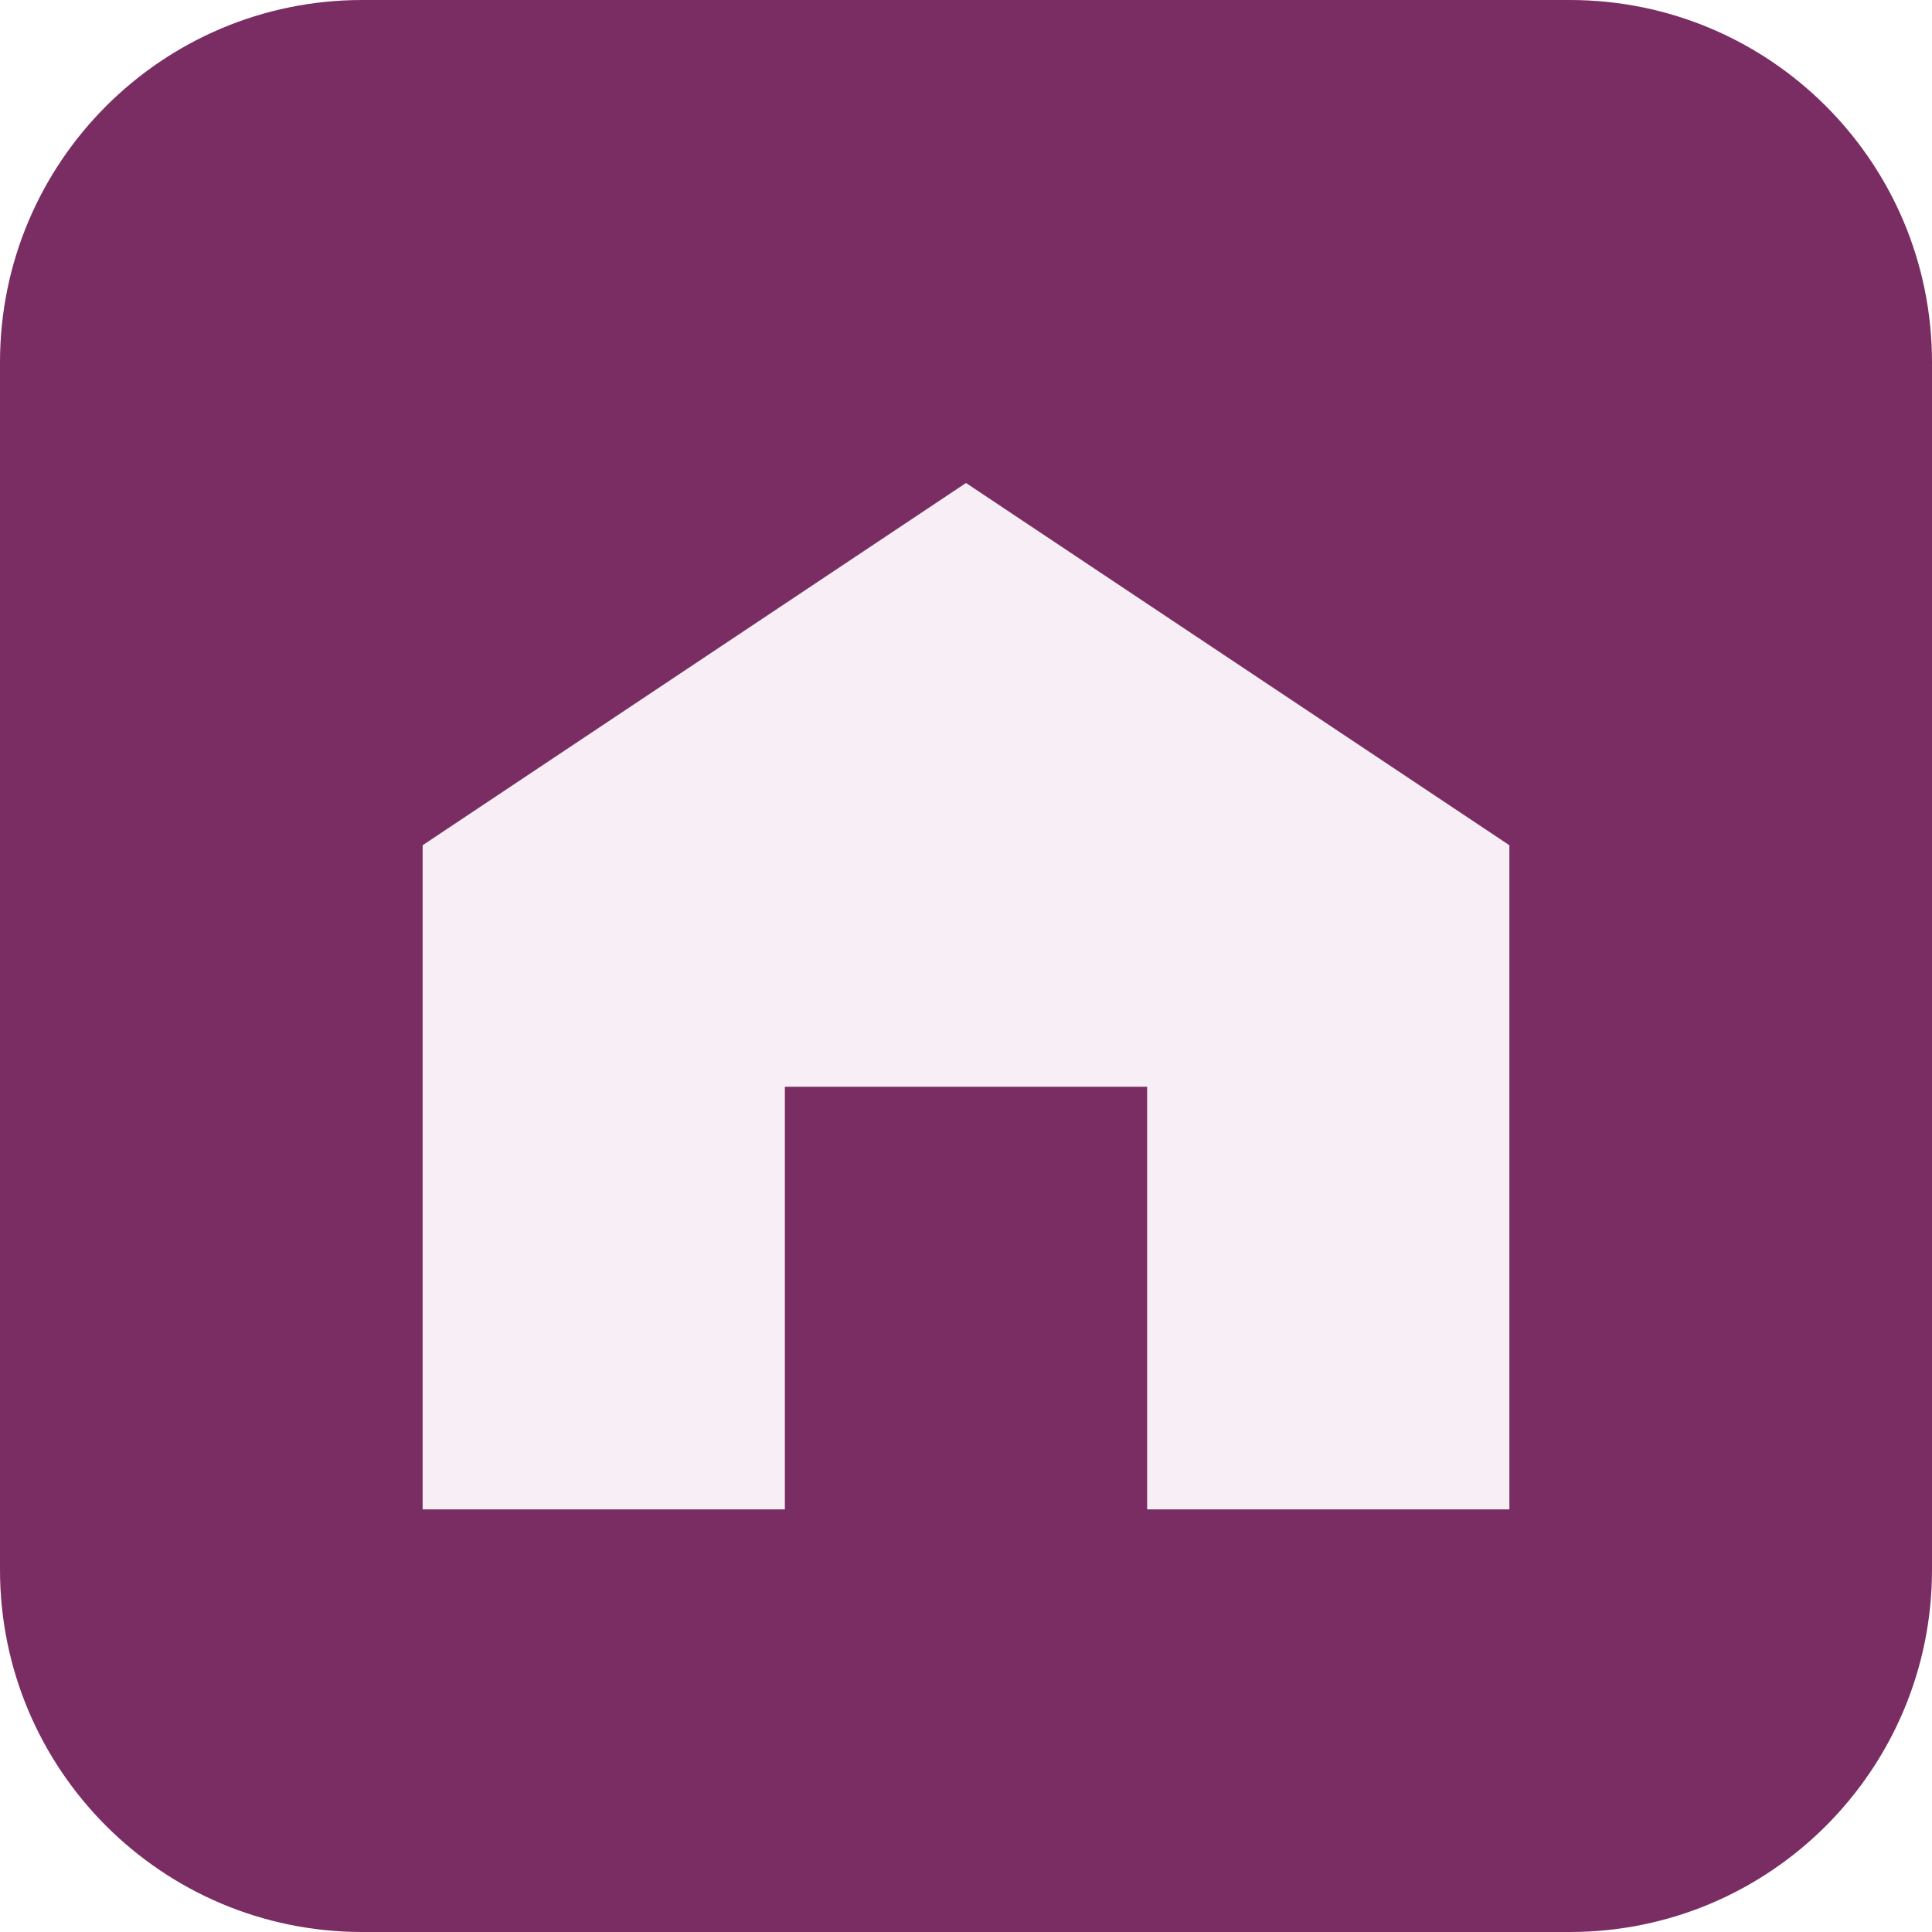
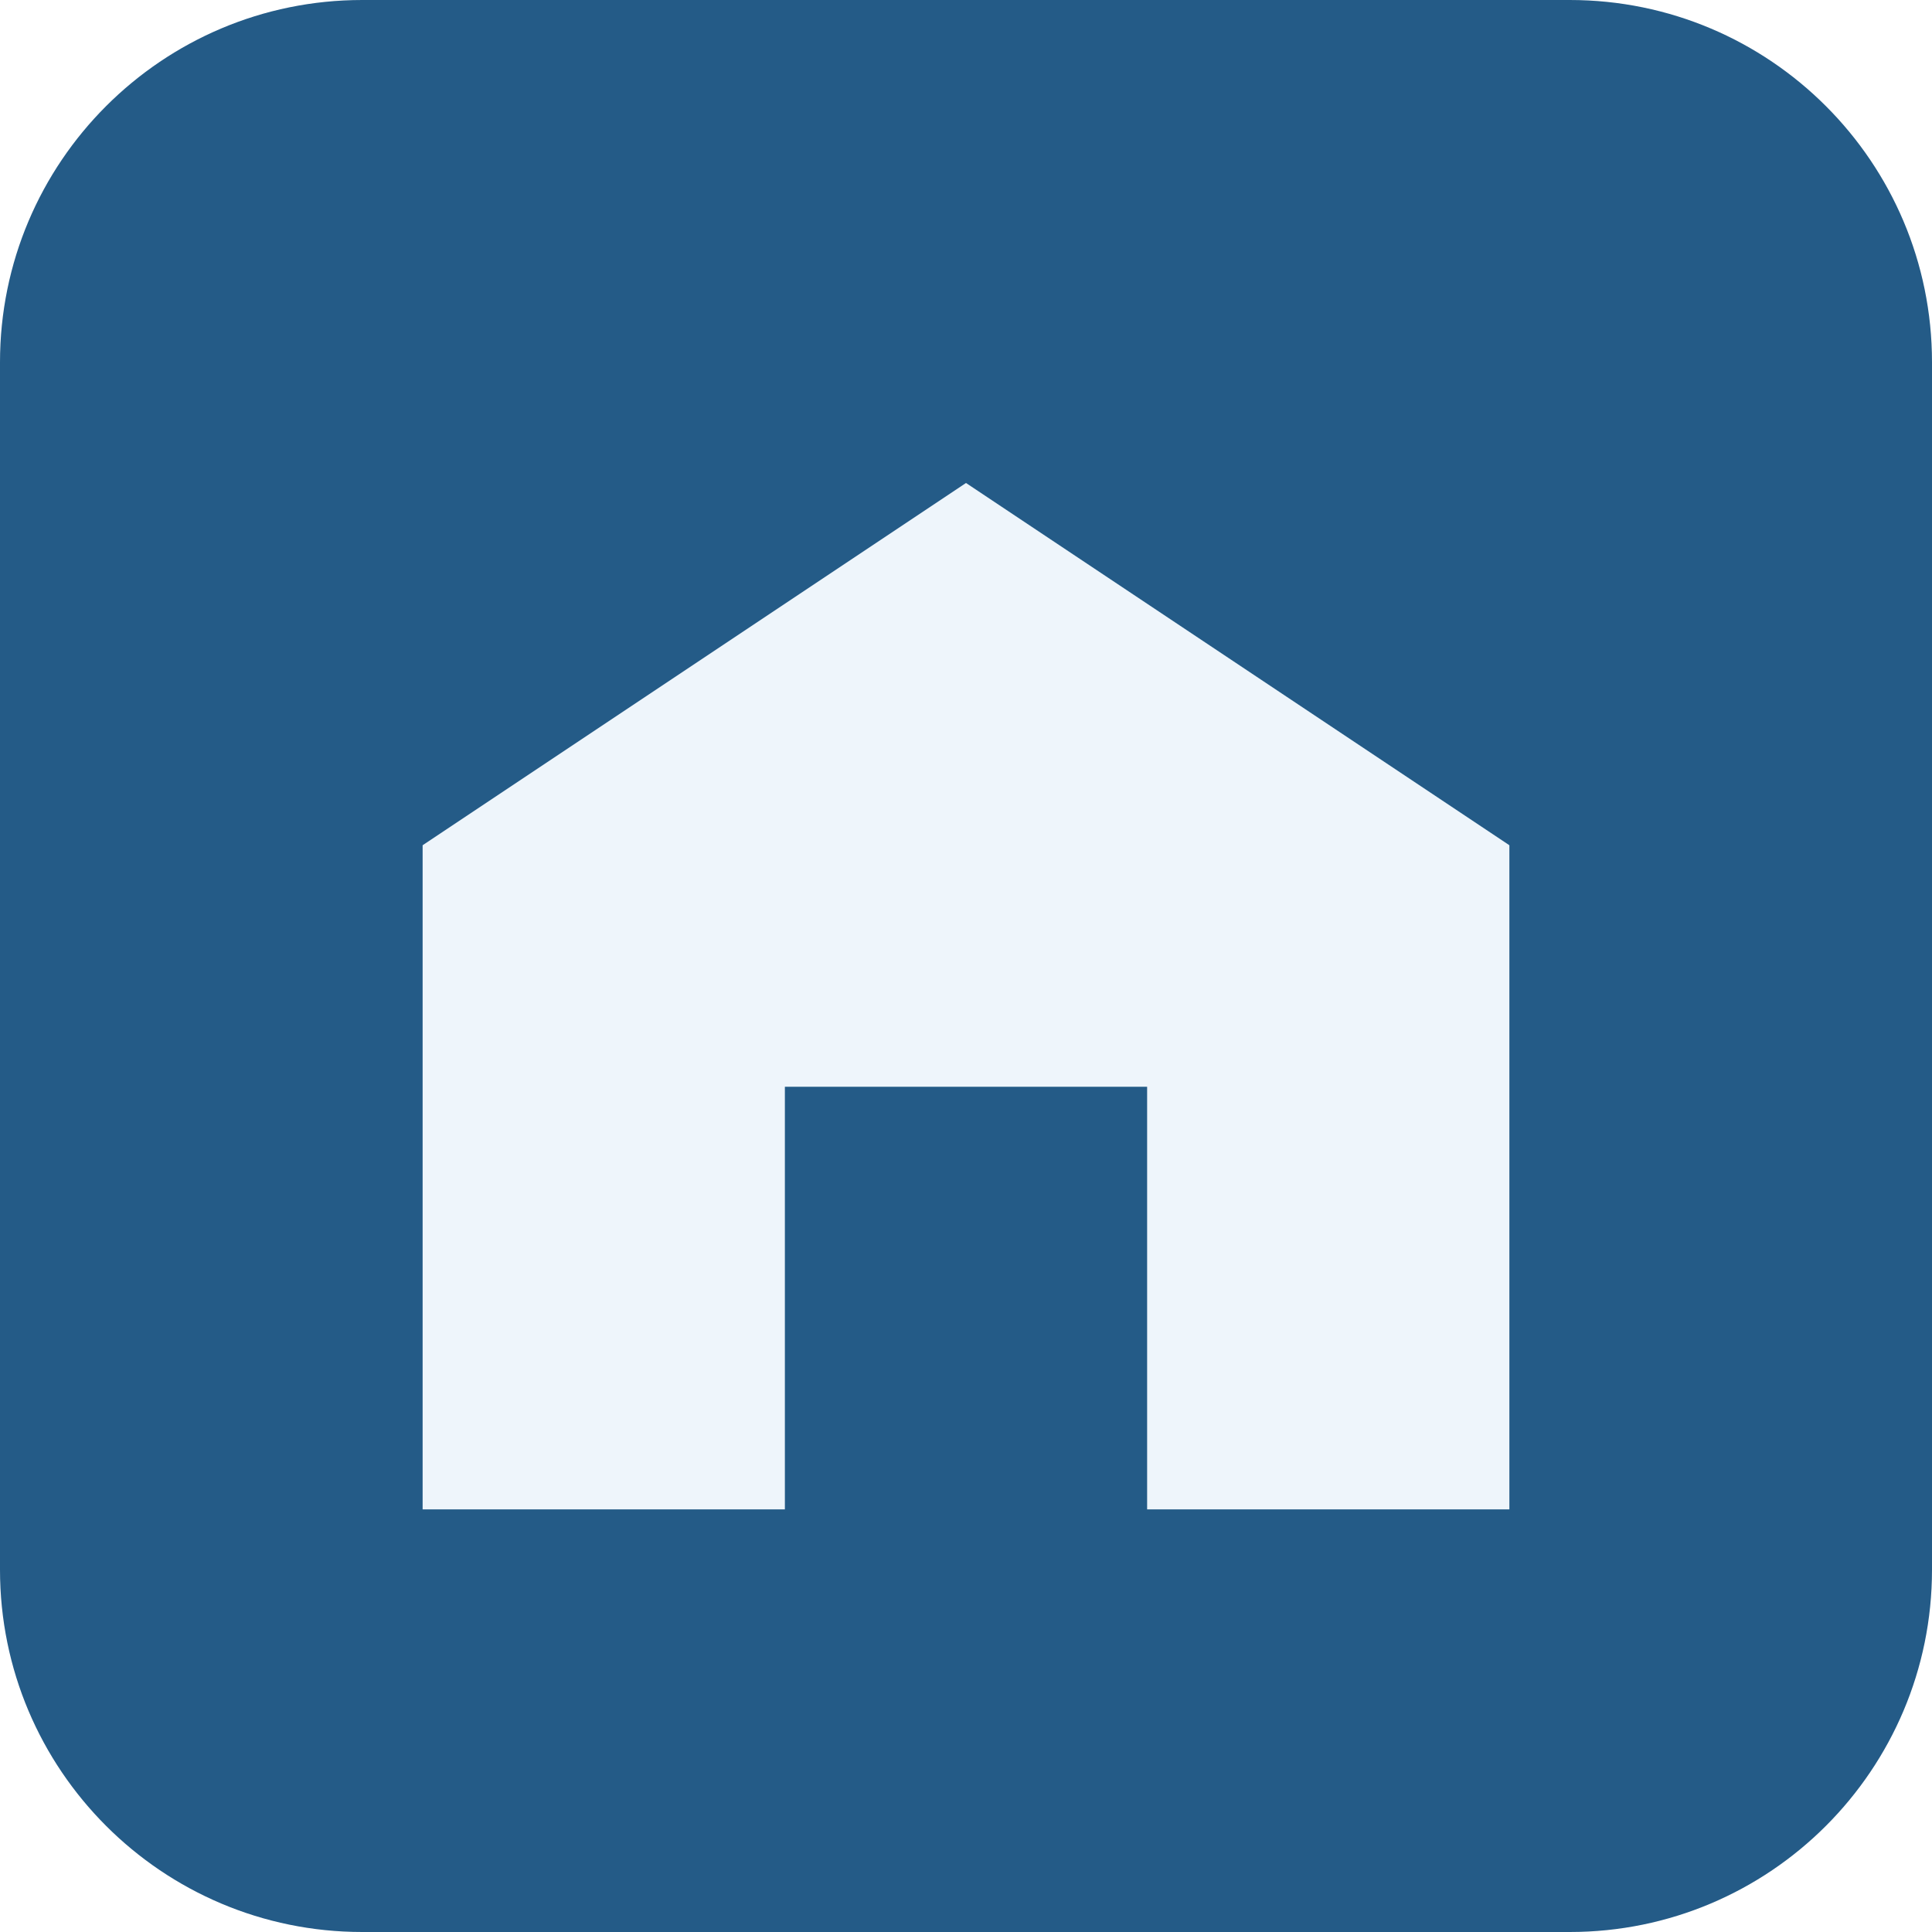
<svg xmlns="http://www.w3.org/2000/svg" viewBox="0 0 64 64">
-   <rect width="64" height="64" rx="12" fill="#7a2d62" />
-   <path d="M14 50V28L32 16l18 12v22H38V36H26v14z" fill="#f8eef5" />
+   <rect width="64" height="64" rx="12" fill="#245b87" />
+   <path d="M14 50V28L32 16l18 12v22H38V36H26v14z" fill="#eef5fb" />
</svg>
